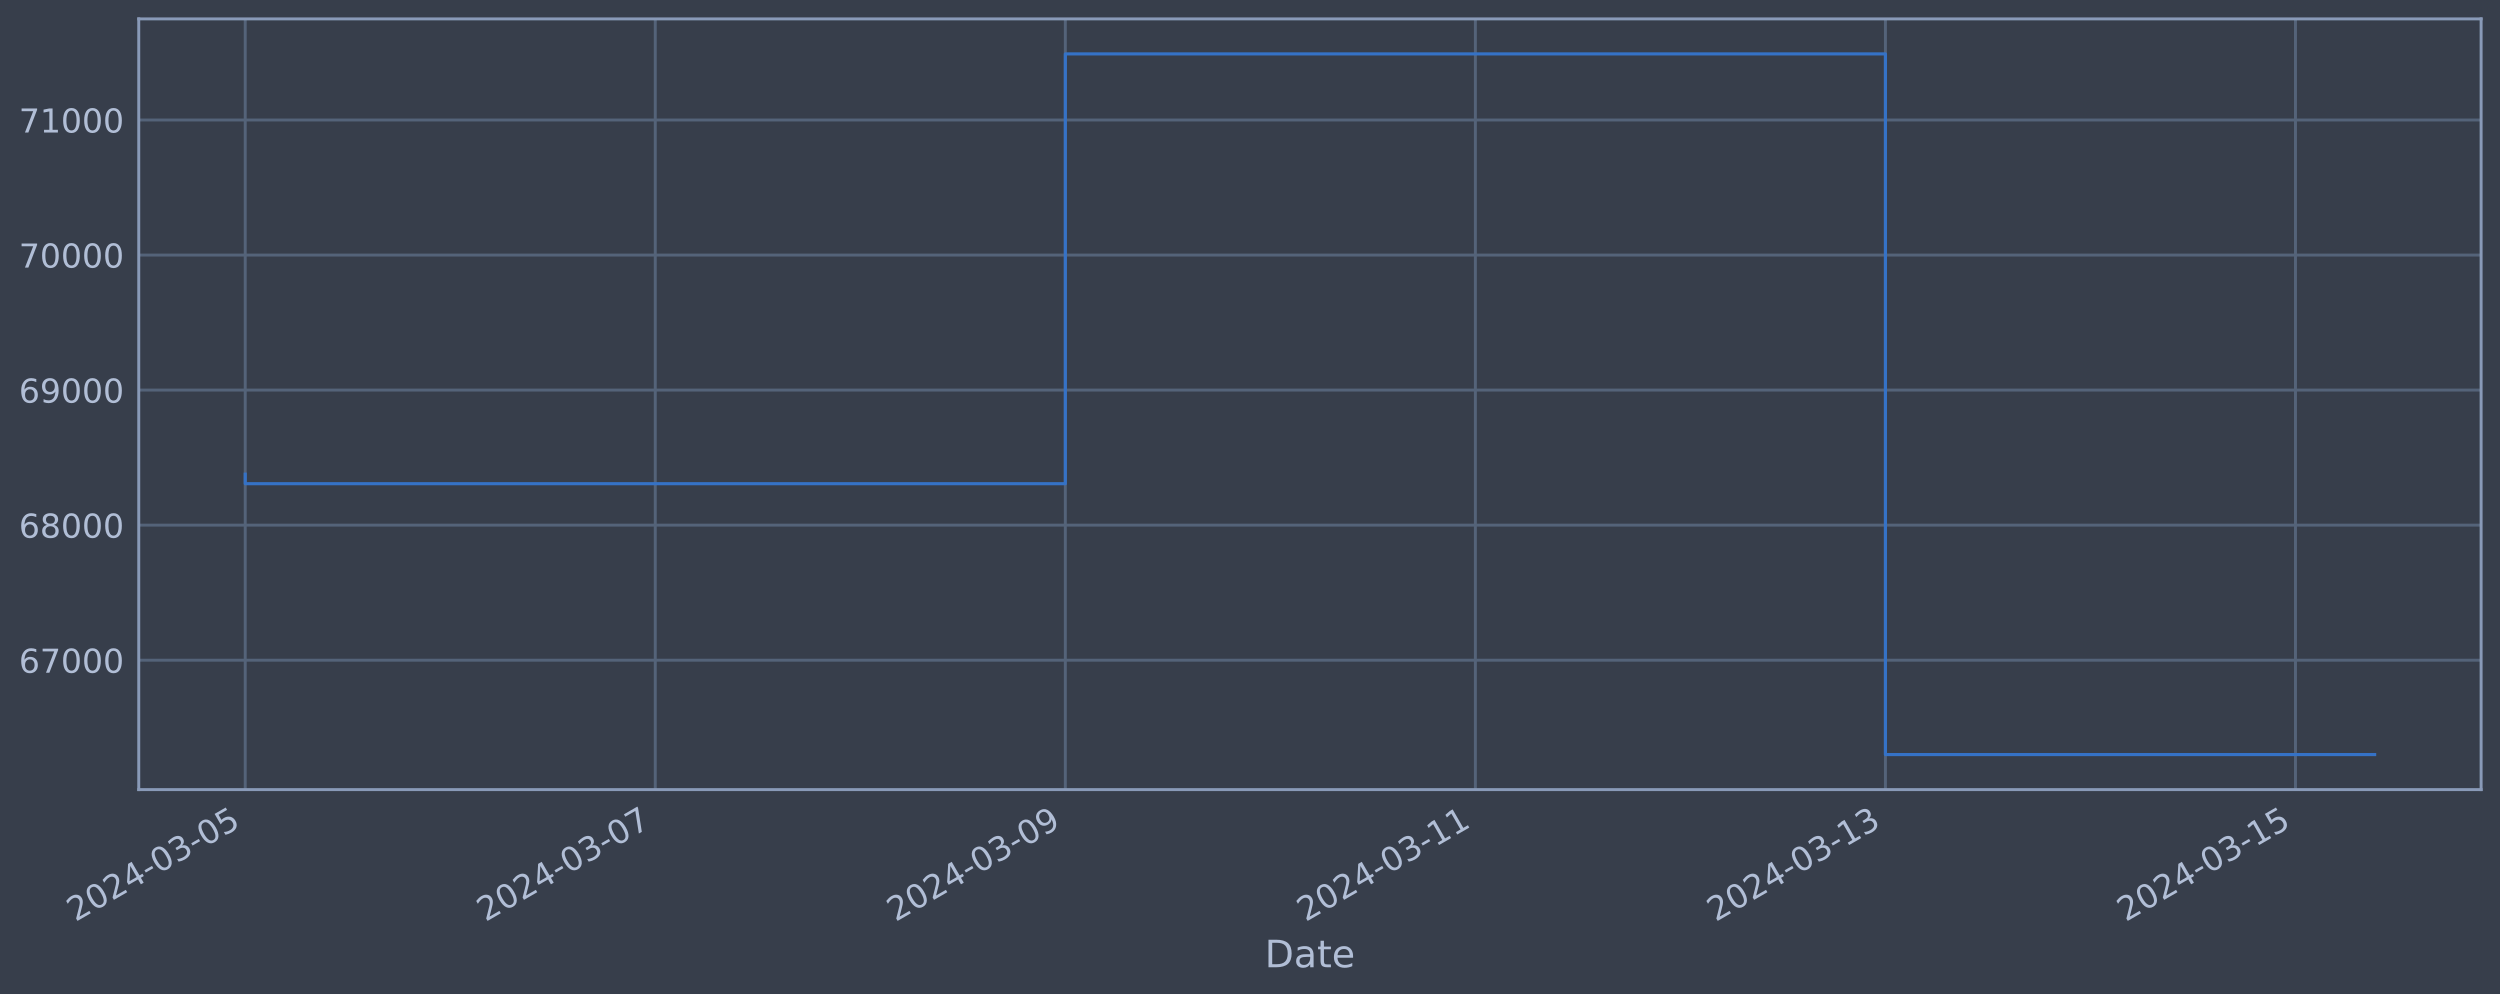
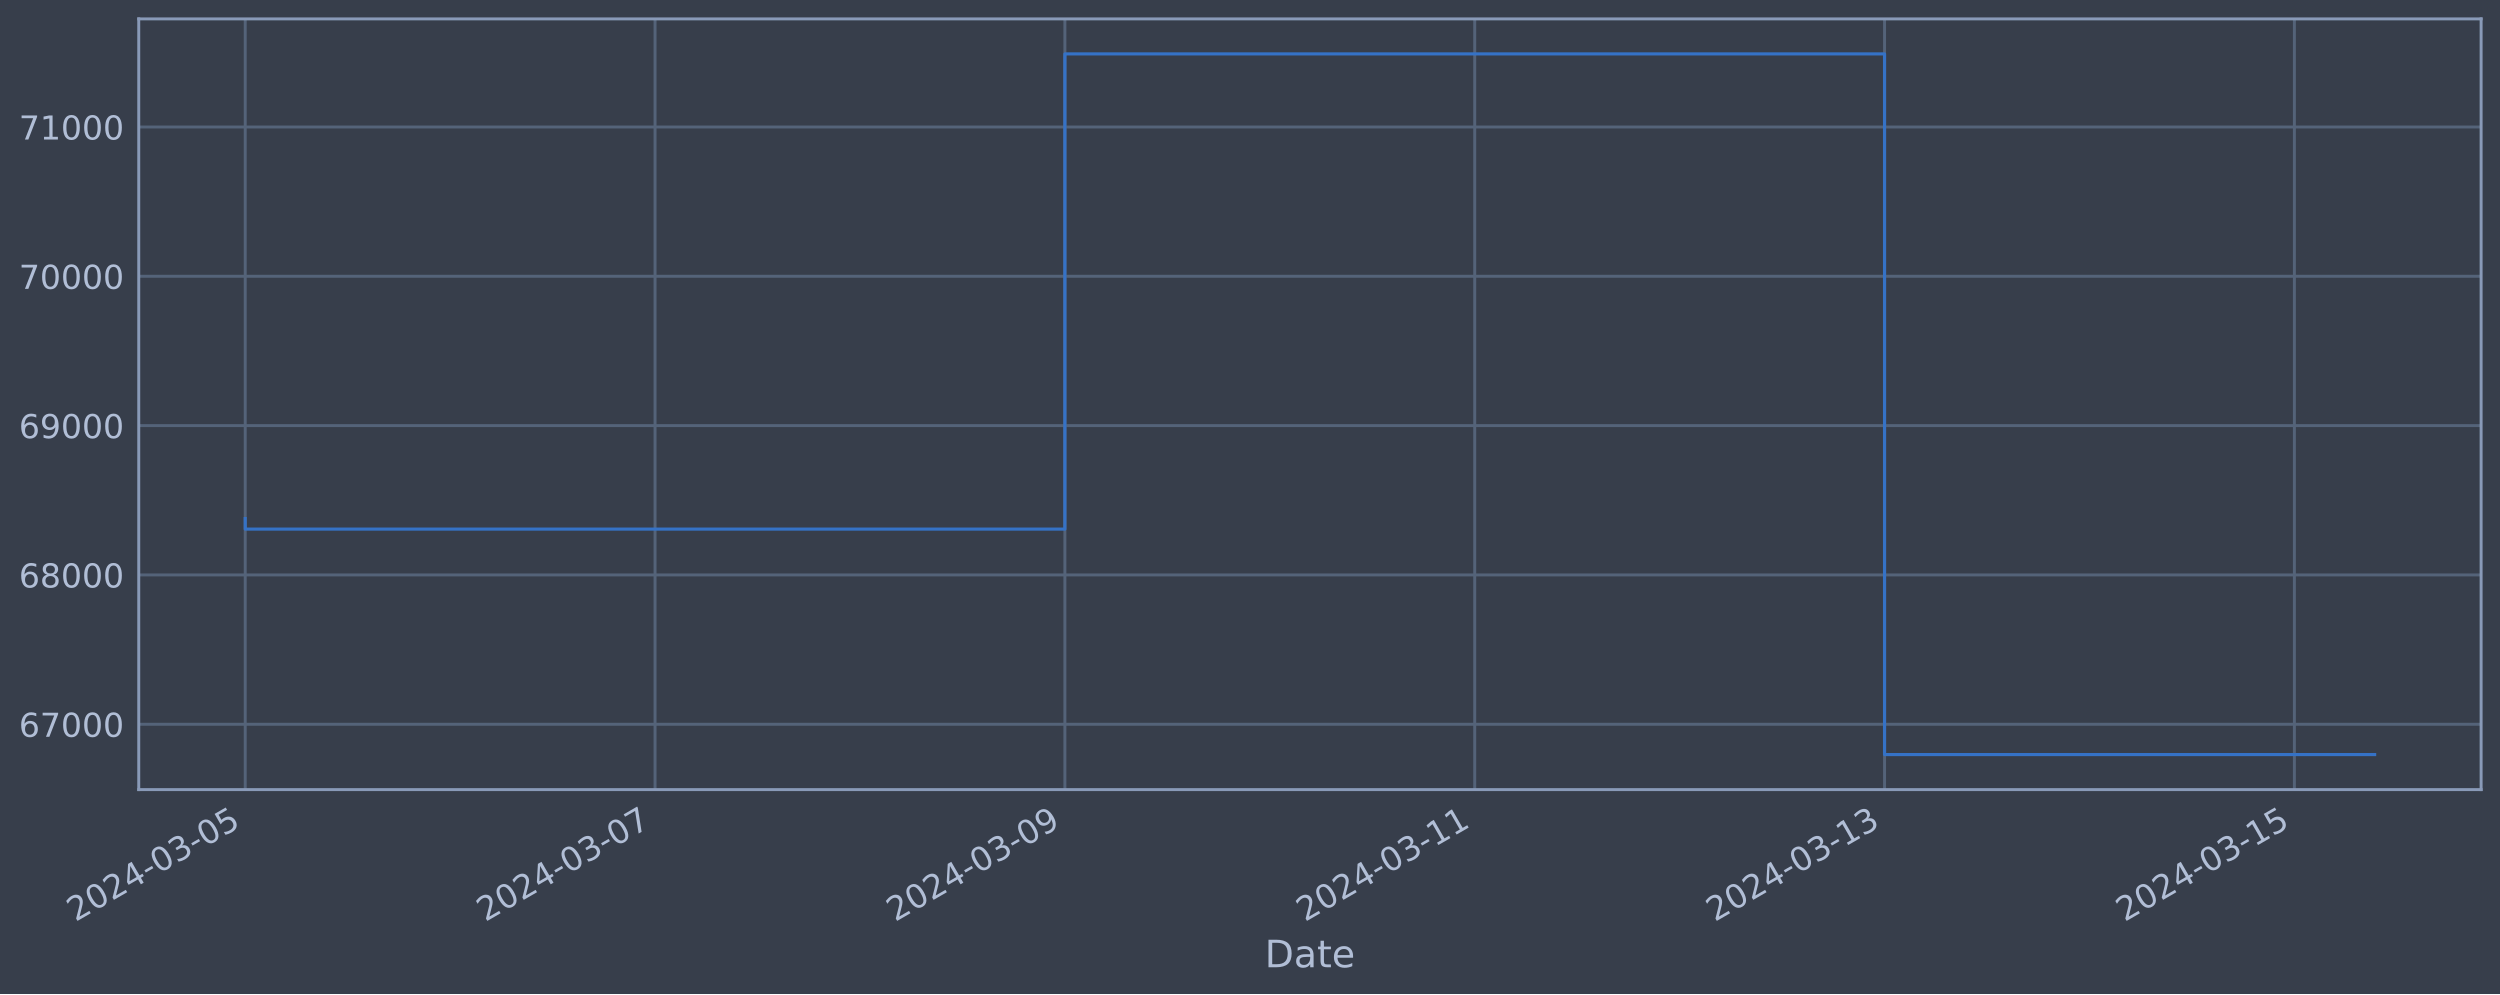
<svg xmlns="http://www.w3.org/2000/svg" xmlns:xlink="http://www.w3.org/1999/xlink" width="952.884pt" height="378.87pt" viewBox="0 0 952.884 378.87" version="1.1">
  <defs>
    <style type="text/css">*{stroke-linejoin: round; stroke-linecap: butt}</style>
  </defs>
  <g id="figure_1">
    <g id="patch_1">
      <path d="M 0 378.87  L 952.884 378.87  L 952.884 0  L 0 0  z " style="fill: #373e4b" />
    </g>
    <g id="axes_1">
      <g id="patch_2">
        <path d="M 52.884 300.96  L 945.684 300.96  L 945.684 7.2  L 52.884 7.2  z " style="fill: #373e4b" />
      </g>
      <g id="matplotlib.axis_1">
        <g id="xtick_1">
          <g id="line2d_1">
-             <path d="M 93.466 300.96  L 93.466 7.2  " clip-path="url(#pc23f6834bc)" style="fill: none; stroke: #546379; stroke-width: 1.12; stroke-linecap: square" />
+             <path d="M 93.466 300.96  L 93.466 7.2  " clip-path="url(#p90baa5c895)" style="fill: none; stroke: #546379; stroke-width: 1.12; stroke-linecap: square" />
          </g>
          <g id="line2d_2" />
          <g id="text_1">
            <g style="fill: #b1bed6" transform="translate(28.74006 351.4642) rotate(-30) scale(0.126 -0.126)">
              <defs>
                <path id="DejaVuSans-32" d="M 1228 531  L 3431 531  L 3431 0  L 469 0  L 469 531  Q 828 903 1448 1529  Q 2069 2156 2228 2338  Q 2531 2678 2651 2914  Q 2772 3150 2772 3378  Q 2772 3750 2511 3984  Q 2250 4219 1831 4219  Q 1534 4219 1204 4116  Q 875 4013 500 3803  L 500 4441  Q 881 4594 1212 4672  Q 1544 4750 1819 4750  Q 2544 4750 2975 4387  Q 3406 4025 3406 3419  Q 3406 3131 3298 2873  Q 3191 2616 2906 2266  Q 2828 2175 2409 1742  Q 1991 1309 1228 531  z " transform="scale(0.015625)" />
                <path id="DejaVuSans-30" d="M 2034 4250  Q 1547 4250 1301 3770  Q 1056 3291 1056 2328  Q 1056 1369 1301 889  Q 1547 409 2034 409  Q 2525 409 2770 889  Q 3016 1369 3016 2328  Q 3016 3291 2770 3770  Q 2525 4250 2034 4250  z M 2034 4750  Q 2819 4750 3233 4129  Q 3647 3509 3647 2328  Q 3647 1150 3233 529  Q 2819 -91 2034 -91  Q 1250 -91 836 529  Q 422 1150 422 2328  Q 422 3509 836 4129  Q 1250 4750 2034 4750  z " transform="scale(0.015625)" />
                <path id="DejaVuSans-34" d="M 2419 4116  L 825 1625  L 2419 1625  L 2419 4116  z M 2253 4666  L 3047 4666  L 3047 1625  L 3713 1625  L 3713 1100  L 3047 1100  L 3047 0  L 2419 0  L 2419 1100  L 313 1100  L 313 1709  L 2253 4666  z " transform="scale(0.015625)" />
                <path id="DejaVuSans-2d" d="M 313 2009  L 1997 2009  L 1997 1497  L 313 1497  L 313 2009  z " transform="scale(0.015625)" />
                <path id="DejaVuSans-33" d="M 2597 2516  Q 3050 2419 3304 2112  Q 3559 1806 3559 1356  Q 3559 666 3084 287  Q 2609 -91 1734 -91  Q 1441 -91 1130 -33  Q 819 25 488 141  L 488 750  Q 750 597 1062 519  Q 1375 441 1716 441  Q 2309 441 2620 675  Q 2931 909 2931 1356  Q 2931 1769 2642 2001  Q 2353 2234 1838 2234  L 1294 2234  L 1294 2753  L 1863 2753  Q 2328 2753 2575 2939  Q 2822 3125 2822 3475  Q 2822 3834 2567 4026  Q 2313 4219 1838 4219  Q 1578 4219 1281 4162  Q 984 4106 628 3988  L 628 4550  Q 988 4650 1302 4700  Q 1616 4750 1894 4750  Q 2613 4750 3031 4423  Q 3450 4097 3450 3541  Q 3450 3153 3228 2886  Q 3006 2619 2597 2516  z " transform="scale(0.015625)" />
                <path id="DejaVuSans-35" d="M 691 4666  L 3169 4666  L 3169 4134  L 1269 4134  L 1269 2991  Q 1406 3038 1543 3061  Q 1681 3084 1819 3084  Q 2600 3084 3056 2656  Q 3513 2228 3513 1497  Q 3513 744 3044 326  Q 2575 -91 1722 -91  Q 1428 -91 1123 -41  Q 819 9 494 109  L 494 744  Q 775 591 1075 516  Q 1375 441 1709 441  Q 2250 441 2565 725  Q 2881 1009 2881 1497  Q 2881 1984 2565 2268  Q 2250 2553 1709 2553  Q 1456 2553 1204 2497  Q 953 2441 691 2322  L 691 4666  z " transform="scale(0.015625)" />
              </defs>
              <use xlink:href="#DejaVuSans-32" />
              <use xlink:href="#DejaVuSans-30" x="63.623" />
              <use xlink:href="#DejaVuSans-32" x="127.246" />
              <use xlink:href="#DejaVuSans-34" x="190.869" />
              <use xlink:href="#DejaVuSans-2d" x="254.492" />
              <use xlink:href="#DejaVuSans-30" x="290.576" />
              <use xlink:href="#DejaVuSans-33" x="354.199" />
              <use xlink:href="#DejaVuSans-2d" x="417.822" />
              <use xlink:href="#DejaVuSans-30" x="453.906" />
              <use xlink:href="#DejaVuSans-35" x="517.529" />
            </g>
          </g>
        </g>
        <g id="xtick_2">
          <g id="line2d_3">
-             <path d="M 249.759 300.96  L 249.759 7.2  " clip-path="url(#pc23f6834bc)" style="fill: none; stroke: #546379; stroke-width: 1.12; stroke-linecap: square" />
+             <path d="M 249.675 300.96  L 249.675 7.2  " clip-path="url(#p90baa5c895)" style="fill: none; stroke: #546379; stroke-width: 1.12; stroke-linecap: square" />
          </g>
          <g id="line2d_4" />
          <g id="text_2">
-             <g style="fill: #b1bed6" transform="translate(185.033 351.4642) rotate(-30) scale(0.126 -0.126)">
+             <g style="fill: #b1bed6" transform="translate(184.9495 351.4642) rotate(-30) scale(0.126 -0.126)">
              <defs>
                <path id="DejaVuSans-37" d="M 525 4666  L 3525 4666  L 3525 4397  L 1831 0  L 1172 0  L 2766 4134  L 525 4134  L 525 4666  z " transform="scale(0.015625)" />
              </defs>
              <use xlink:href="#DejaVuSans-32" />
              <use xlink:href="#DejaVuSans-30" x="63.623" />
              <use xlink:href="#DejaVuSans-32" x="127.246" />
              <use xlink:href="#DejaVuSans-34" x="190.869" />
              <use xlink:href="#DejaVuSans-2d" x="254.492" />
              <use xlink:href="#DejaVuSans-30" x="290.576" />
              <use xlink:href="#DejaVuSans-33" x="354.199" />
              <use xlink:href="#DejaVuSans-2d" x="417.822" />
              <use xlink:href="#DejaVuSans-30" x="453.906" />
              <use xlink:href="#DejaVuSans-37" x="517.529" />
            </g>
          </g>
        </g>
        <g id="xtick_3">
          <g id="line2d_5">
-             <path d="M 406.052 300.96  L 406.052 7.2  " clip-path="url(#pc23f6834bc)" style="fill: none; stroke: #546379; stroke-width: 1.12; stroke-linecap: square" />
+             <path d="M 405.884 300.96  L 405.884 7.2  " clip-path="url(#p90baa5c895)" style="fill: none; stroke: #546379; stroke-width: 1.12; stroke-linecap: square" />
          </g>
          <g id="line2d_6" />
          <g id="text_3">
-             <g style="fill: #b1bed6" transform="translate(341.326 351.4642) rotate(-30) scale(0.126 -0.126)">
+             <g style="fill: #b1bed6" transform="translate(341.1589 351.4642) rotate(-30) scale(0.126 -0.126)">
              <defs>
                <path id="DejaVuSans-39" d="M 703 97  L 703 672  Q 941 559 1184 500  Q 1428 441 1663 441  Q 2288 441 2617 861  Q 2947 1281 2994 2138  Q 2813 1869 2534 1725  Q 2256 1581 1919 1581  Q 1219 1581 811 2004  Q 403 2428 403 3163  Q 403 3881 828 4315  Q 1253 4750 1959 4750  Q 2769 4750 3195 4129  Q 3622 3509 3622 2328  Q 3622 1225 3098 567  Q 2575 -91 1691 -91  Q 1453 -91 1209 -44  Q 966 3 703 97  z M 1959 2075  Q 2384 2075 2632 2365  Q 2881 2656 2881 3163  Q 2881 3666 2632 3958  Q 2384 4250 1959 4250  Q 1534 4250 1286 3958  Q 1038 3666 1038 3163  Q 1038 2656 1286 2365  Q 1534 2075 1959 2075  z " transform="scale(0.015625)" />
              </defs>
              <use xlink:href="#DejaVuSans-32" />
              <use xlink:href="#DejaVuSans-30" x="63.623" />
              <use xlink:href="#DejaVuSans-32" x="127.246" />
              <use xlink:href="#DejaVuSans-34" x="190.869" />
              <use xlink:href="#DejaVuSans-2d" x="254.492" />
              <use xlink:href="#DejaVuSans-30" x="290.576" />
              <use xlink:href="#DejaVuSans-33" x="354.199" />
              <use xlink:href="#DejaVuSans-2d" x="417.822" />
              <use xlink:href="#DejaVuSans-30" x="453.906" />
              <use xlink:href="#DejaVuSans-39" x="517.529" />
            </g>
          </g>
        </g>
        <g id="xtick_4">
          <g id="line2d_7">
-             <path d="M 562.345 300.96  L 562.345 7.2  " clip-path="url(#pc23f6834bc)" style="fill: none; stroke: #546379; stroke-width: 1.12; stroke-linecap: square" />
+             <path d="M 562.094 300.96  L 562.094 7.2  " clip-path="url(#p90baa5c895)" style="fill: none; stroke: #546379; stroke-width: 1.12; stroke-linecap: square" />
          </g>
          <g id="line2d_8" />
          <g id="text_4">
-             <g style="fill: #b1bed6" transform="translate(497.619 351.4642) rotate(-30) scale(0.126 -0.126)">
+             <g style="fill: #b1bed6" transform="translate(497.3684 351.4642) rotate(-30) scale(0.126 -0.126)">
              <defs>
                <path id="DejaVuSans-31" d="M 794 531  L 1825 531  L 1825 4091  L 703 3866  L 703 4441  L 1819 4666  L 2450 4666  L 2450 531  L 3481 531  L 3481 0  L 794 0  L 794 531  z " transform="scale(0.015625)" />
              </defs>
              <use xlink:href="#DejaVuSans-32" />
              <use xlink:href="#DejaVuSans-30" x="63.623" />
              <use xlink:href="#DejaVuSans-32" x="127.246" />
              <use xlink:href="#DejaVuSans-34" x="190.869" />
              <use xlink:href="#DejaVuSans-2d" x="254.492" />
              <use xlink:href="#DejaVuSans-30" x="290.576" />
              <use xlink:href="#DejaVuSans-33" x="354.199" />
              <use xlink:href="#DejaVuSans-2d" x="417.822" />
              <use xlink:href="#DejaVuSans-31" x="453.906" />
              <use xlink:href="#DejaVuSans-31" x="517.529" />
            </g>
          </g>
        </g>
        <g id="xtick_5">
          <g id="line2d_9">
-             <path d="M 718.638 300.96  L 718.638 7.2  " clip-path="url(#pc23f6834bc)" style="fill: none; stroke: #546379; stroke-width: 1.12; stroke-linecap: square" />
+             <path d="M 718.303 300.96  L 718.303 7.2  " clip-path="url(#p90baa5c895)" style="fill: none; stroke: #546379; stroke-width: 1.12; stroke-linecap: square" />
          </g>
          <g id="line2d_10" />
          <g id="text_5">
-             <g style="fill: #b1bed6" transform="translate(653.912 351.4642) rotate(-30) scale(0.126 -0.126)">
+             <g style="fill: #b1bed6" transform="translate(653.5778 351.4642) rotate(-30) scale(0.126 -0.126)">
              <use xlink:href="#DejaVuSans-32" />
              <use xlink:href="#DejaVuSans-30" x="63.623" />
              <use xlink:href="#DejaVuSans-32" x="127.246" />
              <use xlink:href="#DejaVuSans-34" x="190.869" />
              <use xlink:href="#DejaVuSans-2d" x="254.492" />
              <use xlink:href="#DejaVuSans-30" x="290.576" />
              <use xlink:href="#DejaVuSans-33" x="354.199" />
              <use xlink:href="#DejaVuSans-2d" x="417.822" />
              <use xlink:href="#DejaVuSans-31" x="453.906" />
              <use xlink:href="#DejaVuSans-33" x="517.529" />
            </g>
          </g>
        </g>
        <g id="xtick_6">
          <g id="line2d_11">
-             <path d="M 874.931 300.96  L 874.931 7.2  " clip-path="url(#pc23f6834bc)" style="fill: none; stroke: #546379; stroke-width: 1.12; stroke-linecap: square" />
+             <path d="M 874.513 300.96  L 874.513 7.2  " clip-path="url(#p90baa5c895)" style="fill: none; stroke: #546379; stroke-width: 1.12; stroke-linecap: square" />
          </g>
          <g id="line2d_12" />
          <g id="text_6">
-             <g style="fill: #b1bed6" transform="translate(810.205 351.4642) rotate(-30) scale(0.126 -0.126)">
+             <g style="fill: #b1bed6" transform="translate(809.7872 351.4642) rotate(-30) scale(0.126 -0.126)">
              <use xlink:href="#DejaVuSans-32" />
              <use xlink:href="#DejaVuSans-30" x="63.623" />
              <use xlink:href="#DejaVuSans-32" x="127.246" />
              <use xlink:href="#DejaVuSans-34" x="190.869" />
              <use xlink:href="#DejaVuSans-2d" x="254.492" />
              <use xlink:href="#DejaVuSans-30" x="290.576" />
              <use xlink:href="#DejaVuSans-33" x="354.199" />
              <use xlink:href="#DejaVuSans-2d" x="417.822" />
              <use xlink:href="#DejaVuSans-31" x="453.906" />
              <use xlink:href="#DejaVuSans-35" x="517.529" />
            </g>
          </g>
        </g>
        <g id="text_7">
          <g style="fill: #b1bed6" transform="translate(482.0746 368.6753) scale(0.144 -0.144)">
            <defs>
              <path id="DejaVuSans-44" d="M 1259 4147  L 1259 519  L 2022 519  Q 2988 519 3436 956  Q 3884 1394 3884 2338  Q 3884 3275 3436 3711  Q 2988 4147 2022 4147  L 1259 4147  z M 628 4666  L 1925 4666  Q 3281 4666 3915 4102  Q 4550 3538 4550 2338  Q 4550 1131 3912 565  Q 3275 0 1925 0  L 628 0  L 628 4666  z " transform="scale(0.015625)" />
              <path id="DejaVuSans-61" d="M 2194 1759  Q 1497 1759 1228 1600  Q 959 1441 959 1056  Q 959 750 1161 570  Q 1363 391 1709 391  Q 2188 391 2477 730  Q 2766 1069 2766 1631  L 2766 1759  L 2194 1759  z M 3341 1997  L 3341 0  L 2766 0  L 2766 531  Q 2569 213 2275 61  Q 1981 -91 1556 -91  Q 1019 -91 701 211  Q 384 513 384 1019  Q 384 1609 779 1909  Q 1175 2209 1959 2209  L 2766 2209  L 2766 2266  Q 2766 2663 2505 2880  Q 2244 3097 1772 3097  Q 1472 3097 1187 3025  Q 903 2953 641 2809  L 641 3341  Q 956 3463 1253 3523  Q 1550 3584 1831 3584  Q 2591 3584 2966 3190  Q 3341 2797 3341 1997  z " transform="scale(0.015625)" />
              <path id="DejaVuSans-74" d="M 1172 4494  L 1172 3500  L 2356 3500  L 2356 3053  L 1172 3053  L 1172 1153  Q 1172 725 1289 603  Q 1406 481 1766 481  L 2356 481  L 2356 0  L 1766 0  Q 1100 0 847 248  Q 594 497 594 1153  L 594 3053  L 172 3053  L 172 3500  L 594 3500  L 594 4494  L 1172 4494  z " transform="scale(0.015625)" />
              <path id="DejaVuSans-65" d="M 3597 1894  L 3597 1613  L 953 1613  Q 991 1019 1311 708  Q 1631 397 2203 397  Q 2534 397 2845 478  Q 3156 559 3463 722  L 3463 178  Q 3153 47 2828 -22  Q 2503 -91 2169 -91  Q 1331 -91 842 396  Q 353 884 353 1716  Q 353 2575 817 3079  Q 1281 3584 2069 3584  Q 2775 3584 3186 3129  Q 3597 2675 3597 1894  z M 3022 2063  Q 3016 2534 2758 2815  Q 2500 3097 2075 3097  Q 1594 3097 1305 2825  Q 1016 2553 972 2059  L 3022 2063  z " transform="scale(0.015625)" />
            </defs>
            <use xlink:href="#DejaVuSans-44" />
            <use xlink:href="#DejaVuSans-61" x="77.002" />
            <use xlink:href="#DejaVuSans-74" x="138.281" />
            <use xlink:href="#DejaVuSans-65" x="177.49" />
          </g>
        </g>
      </g>
      <g id="matplotlib.axis_2">
        <g id="ytick_1">
          <g id="line2d_13">
-             <path d="M 52.884 251.638  L 945.684 251.638  " clip-path="url(#pc23f6834bc)" style="fill: none; stroke: #546379; stroke-width: 1.12; stroke-linecap: square" />
+             <path d="M 52.884 276.056  L 945.684 276.056  " clip-path="url(#p90baa5c895)" style="fill: none; stroke: #546379; stroke-width: 1.12; stroke-linecap: square" />
          </g>
          <g id="line2d_14" />
          <g id="text_8">
-             <g style="fill: #b1bed6" transform="translate(7.2 256.4251) scale(0.126 -0.126)">
+             <g style="fill: #b1bed6" transform="translate(7.2 280.8429) scale(0.126 -0.126)">
              <defs>
                <path id="DejaVuSans-36" d="M 2113 2584  Q 1688 2584 1439 2293  Q 1191 2003 1191 1497  Q 1191 994 1439 701  Q 1688 409 2113 409  Q 2538 409 2786 701  Q 3034 994 3034 1497  Q 3034 2003 2786 2293  Q 2538 2584 2113 2584  z M 3366 4563  L 3366 3988  Q 3128 4100 2886 4159  Q 2644 4219 2406 4219  Q 1781 4219 1451 3797  Q 1122 3375 1075 2522  Q 1259 2794 1537 2939  Q 1816 3084 2150 3084  Q 2853 3084 3261 2657  Q 3669 2231 3669 1497  Q 3669 778 3244 343  Q 2819 -91 2113 -91  Q 1303 -91 875 529  Q 447 1150 447 2328  Q 447 3434 972 4092  Q 1497 4750 2381 4750  Q 2619 4750 2861 4703  Q 3103 4656 3366 4563  z " transform="scale(0.015625)" />
              </defs>
              <use xlink:href="#DejaVuSans-36" />
              <use xlink:href="#DejaVuSans-37" x="63.623" />
              <use xlink:href="#DejaVuSans-30" x="127.246" />
              <use xlink:href="#DejaVuSans-30" x="190.869" />
              <use xlink:href="#DejaVuSans-30" x="254.492" />
            </g>
          </g>
        </g>
        <g id="ytick_2">
          <g id="line2d_15">
-             <path d="M 52.884 200.162  L 945.684 200.162  " clip-path="url(#pc23f6834bc)" style="fill: none; stroke: #546379; stroke-width: 1.12; stroke-linecap: square" />
+             <path d="M 52.884 219.141  L 945.684 219.141  " clip-path="url(#p90baa5c895)" style="fill: none; stroke: #546379; stroke-width: 1.12; stroke-linecap: square" />
          </g>
          <g id="line2d_16" />
          <g id="text_9">
-             <g style="fill: #b1bed6" transform="translate(7.2 204.9495) scale(0.126 -0.126)">
+             <g style="fill: #b1bed6" transform="translate(7.2 223.9281) scale(0.126 -0.126)">
              <defs>
                <path id="DejaVuSans-38" d="M 2034 2216  Q 1584 2216 1326 1975  Q 1069 1734 1069 1313  Q 1069 891 1326 650  Q 1584 409 2034 409  Q 2484 409 2743 651  Q 3003 894 3003 1313  Q 3003 1734 2745 1975  Q 2488 2216 2034 2216  z M 1403 2484  Q 997 2584 770 2862  Q 544 3141 544 3541  Q 544 4100 942 4425  Q 1341 4750 2034 4750  Q 2731 4750 3128 4425  Q 3525 4100 3525 3541  Q 3525 3141 3298 2862  Q 3072 2584 2669 2484  Q 3125 2378 3379 2068  Q 3634 1759 3634 1313  Q 3634 634 3220 271  Q 2806 -91 2034 -91  Q 1263 -91 848 271  Q 434 634 434 1313  Q 434 1759 690 2068  Q 947 2378 1403 2484  z M 1172 3481  Q 1172 3119 1398 2916  Q 1625 2713 2034 2713  Q 2441 2713 2670 2916  Q 2900 3119 2900 3481  Q 2900 3844 2670 4047  Q 2441 4250 2034 4250  Q 1625 4250 1398 4047  Q 1172 3844 1172 3481  z " transform="scale(0.015625)" />
              </defs>
              <use xlink:href="#DejaVuSans-36" />
              <use xlink:href="#DejaVuSans-38" x="63.623" />
              <use xlink:href="#DejaVuSans-30" x="127.246" />
              <use xlink:href="#DejaVuSans-30" x="190.869" />
              <use xlink:href="#DejaVuSans-30" x="254.492" />
            </g>
          </g>
        </g>
        <g id="ytick_3">
          <g id="line2d_17">
-             <path d="M 52.884 148.687  L 945.684 148.687  " clip-path="url(#pc23f6834bc)" style="fill: none; stroke: #546379; stroke-width: 1.12; stroke-linecap: square" />
+             <path d="M 52.884 162.226  L 945.684 162.226  " clip-path="url(#p90baa5c895)" style="fill: none; stroke: #546379; stroke-width: 1.12; stroke-linecap: square" />
          </g>
          <g id="line2d_18" />
          <g id="text_10">
-             <g style="fill: #b1bed6" transform="translate(7.2 153.4739) scale(0.126 -0.126)">
+             <g style="fill: #b1bed6" transform="translate(7.2 167.0133) scale(0.126 -0.126)">
              <use xlink:href="#DejaVuSans-36" />
              <use xlink:href="#DejaVuSans-39" x="63.623" />
              <use xlink:href="#DejaVuSans-30" x="127.246" />
              <use xlink:href="#DejaVuSans-30" x="190.869" />
              <use xlink:href="#DejaVuSans-30" x="254.492" />
            </g>
          </g>
        </g>
        <g id="ytick_4">
          <g id="line2d_19">
-             <path d="M 52.884 97.211  L 945.684 97.211  " clip-path="url(#pc23f6834bc)" style="fill: none; stroke: #546379; stroke-width: 1.12; stroke-linecap: square" />
+             <path d="M 52.884 105.311  L 945.684 105.311  " clip-path="url(#p90baa5c895)" style="fill: none; stroke: #546379; stroke-width: 1.12; stroke-linecap: square" />
          </g>
          <g id="line2d_20" />
          <g id="text_11">
-             <g style="fill: #b1bed6" transform="translate(7.2 101.9983) scale(0.126 -0.126)">
+             <g style="fill: #b1bed6" transform="translate(7.2 110.0984) scale(0.126 -0.126)">
              <use xlink:href="#DejaVuSans-37" />
              <use xlink:href="#DejaVuSans-30" x="63.623" />
              <use xlink:href="#DejaVuSans-30" x="127.246" />
              <use xlink:href="#DejaVuSans-30" x="190.869" />
              <use xlink:href="#DejaVuSans-30" x="254.492" />
            </g>
          </g>
        </g>
        <g id="ytick_5">
          <g id="line2d_21">
-             <path d="M 52.884 45.736  L 945.684 45.736  " clip-path="url(#pc23f6834bc)" style="fill: none; stroke: #546379; stroke-width: 1.12; stroke-linecap: square" />
+             <path d="M 52.884 48.397  L 945.684 48.397  " clip-path="url(#p90baa5c895)" style="fill: none; stroke: #546379; stroke-width: 1.12; stroke-linecap: square" />
          </g>
          <g id="line2d_22" />
          <g id="text_12">
-             <g style="fill: #b1bed6" transform="translate(7.2 50.52264) scale(0.126 -0.126)">
+             <g style="fill: #b1bed6" transform="translate(7.2 53.18361) scale(0.126 -0.126)">
              <use xlink:href="#DejaVuSans-37" />
              <use xlink:href="#DejaVuSans-31" x="63.623" />
              <use xlink:href="#DejaVuSans-30" x="127.246" />
              <use xlink:href="#DejaVuSans-30" x="190.869" />
              <use xlink:href="#DejaVuSans-30" x="254.492" />
            </g>
          </g>
        </g>
      </g>
      <g id="line2d_23">
-         <path d="M 93.466 180.722  L 93.466 184.365  L 406.052 184.365  L 406.052 20.553  L 718.638 20.553  L 718.638 287.607  L 905.102 287.607  " clip-path="url(#pc23f6834bc)" style="fill: none; stroke: #3572c6; stroke-width: 1.2; stroke-linecap: square" />
+         <path d="M 93.466 197.646  L 93.466 201.674  L 405.884 201.674  L 405.884 20.553  L 718.303 20.553  L 718.303 287.607  L 905.102 287.607  " clip-path="url(#p90baa5c895)" style="fill: none; stroke: #3572c6; stroke-width: 1.2; stroke-linecap: square" />
      </g>
      <g id="patch_3">
        <path d="M 52.884 300.96  L 52.884 7.2  " style="fill: none; stroke: #899ab8; stroke-width: 1.12; stroke-linejoin: miter; stroke-linecap: square" />
      </g>
      <g id="patch_4">
        <path d="M 945.684 300.96  L 945.684 7.2  " style="fill: none; stroke: #899ab8; stroke-width: 1.12; stroke-linejoin: miter; stroke-linecap: square" />
      </g>
      <g id="patch_5">
        <path d="M 52.884 300.96  L 945.684 300.96  " style="fill: none; stroke: #899ab8; stroke-width: 1.12; stroke-linejoin: miter; stroke-linecap: square" />
      </g>
      <g id="patch_6">
        <path d="M 52.884 7.2  L 945.684 7.2  " style="fill: none; stroke: #899ab8; stroke-width: 1.12; stroke-linejoin: miter; stroke-linecap: square" />
      </g>
    </g>
  </g>
  <defs>
-     <clipPath id="pc23f6834bc">
+     <clipPath id="p90baa5c895">
      <rect x="52.884" y="7.2" width="892.8" height="293.76" />
    </clipPath>
  </defs>
</svg>
